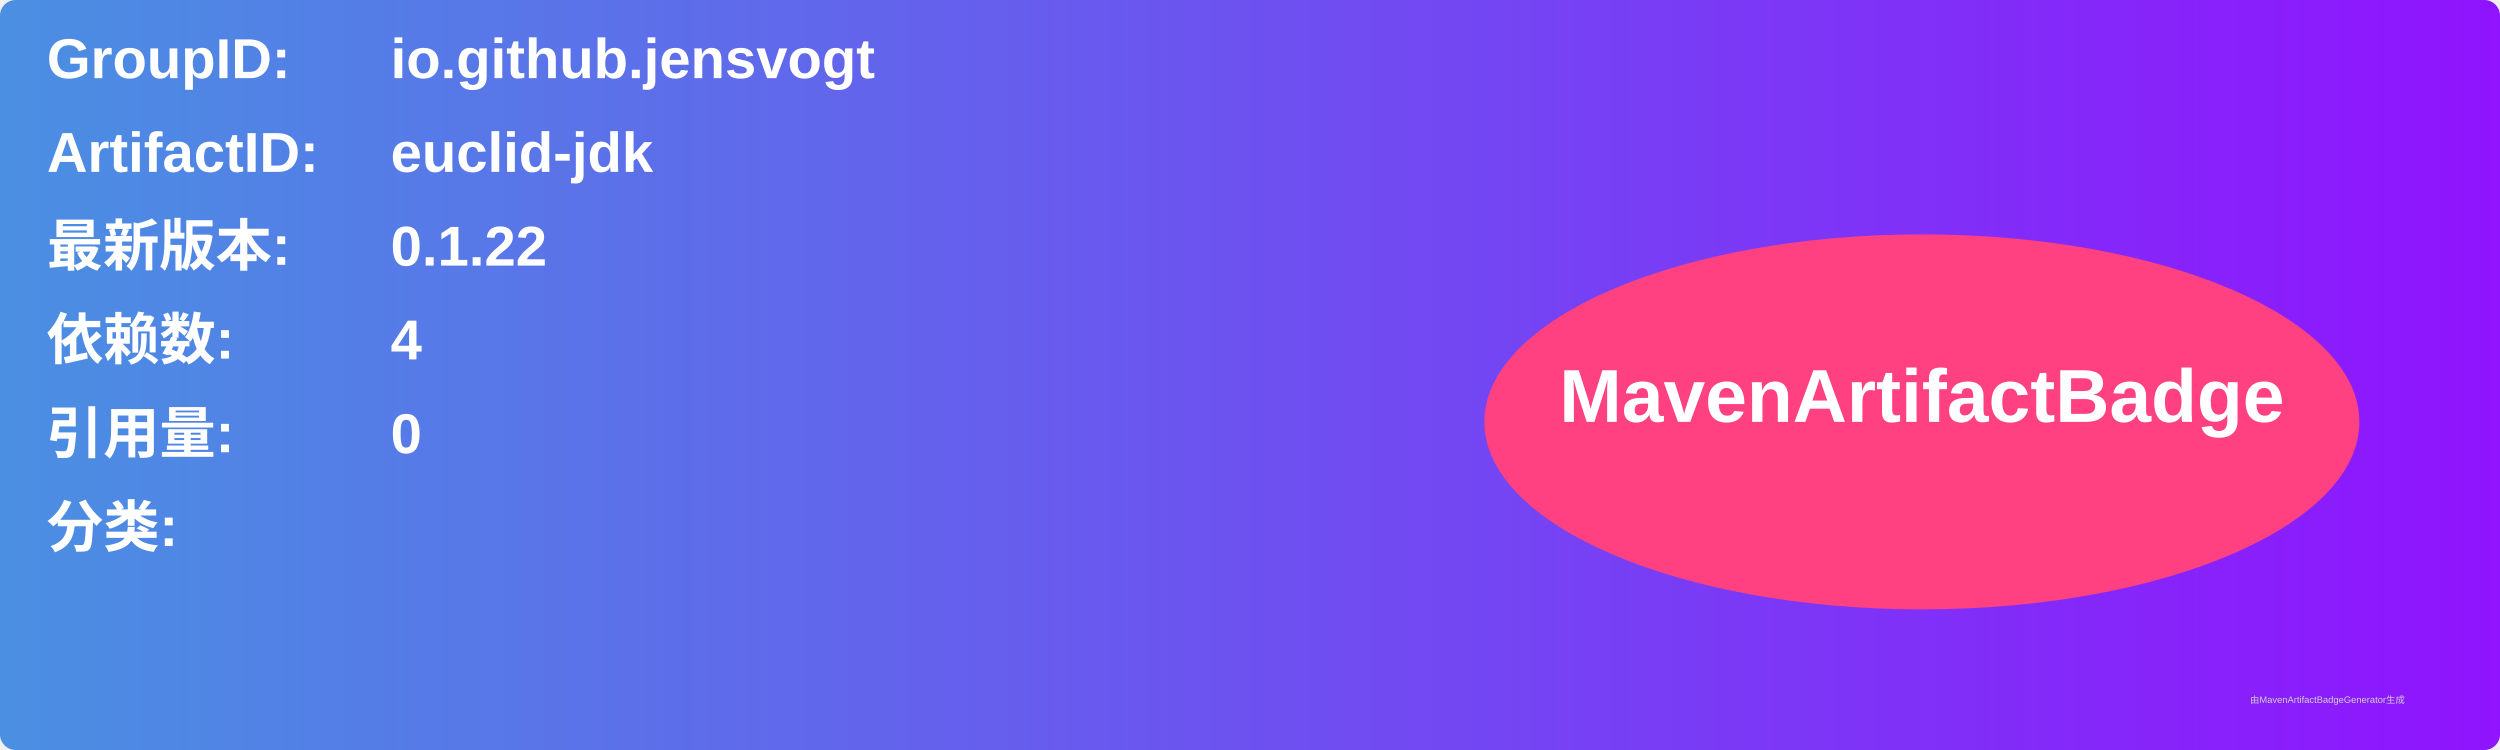
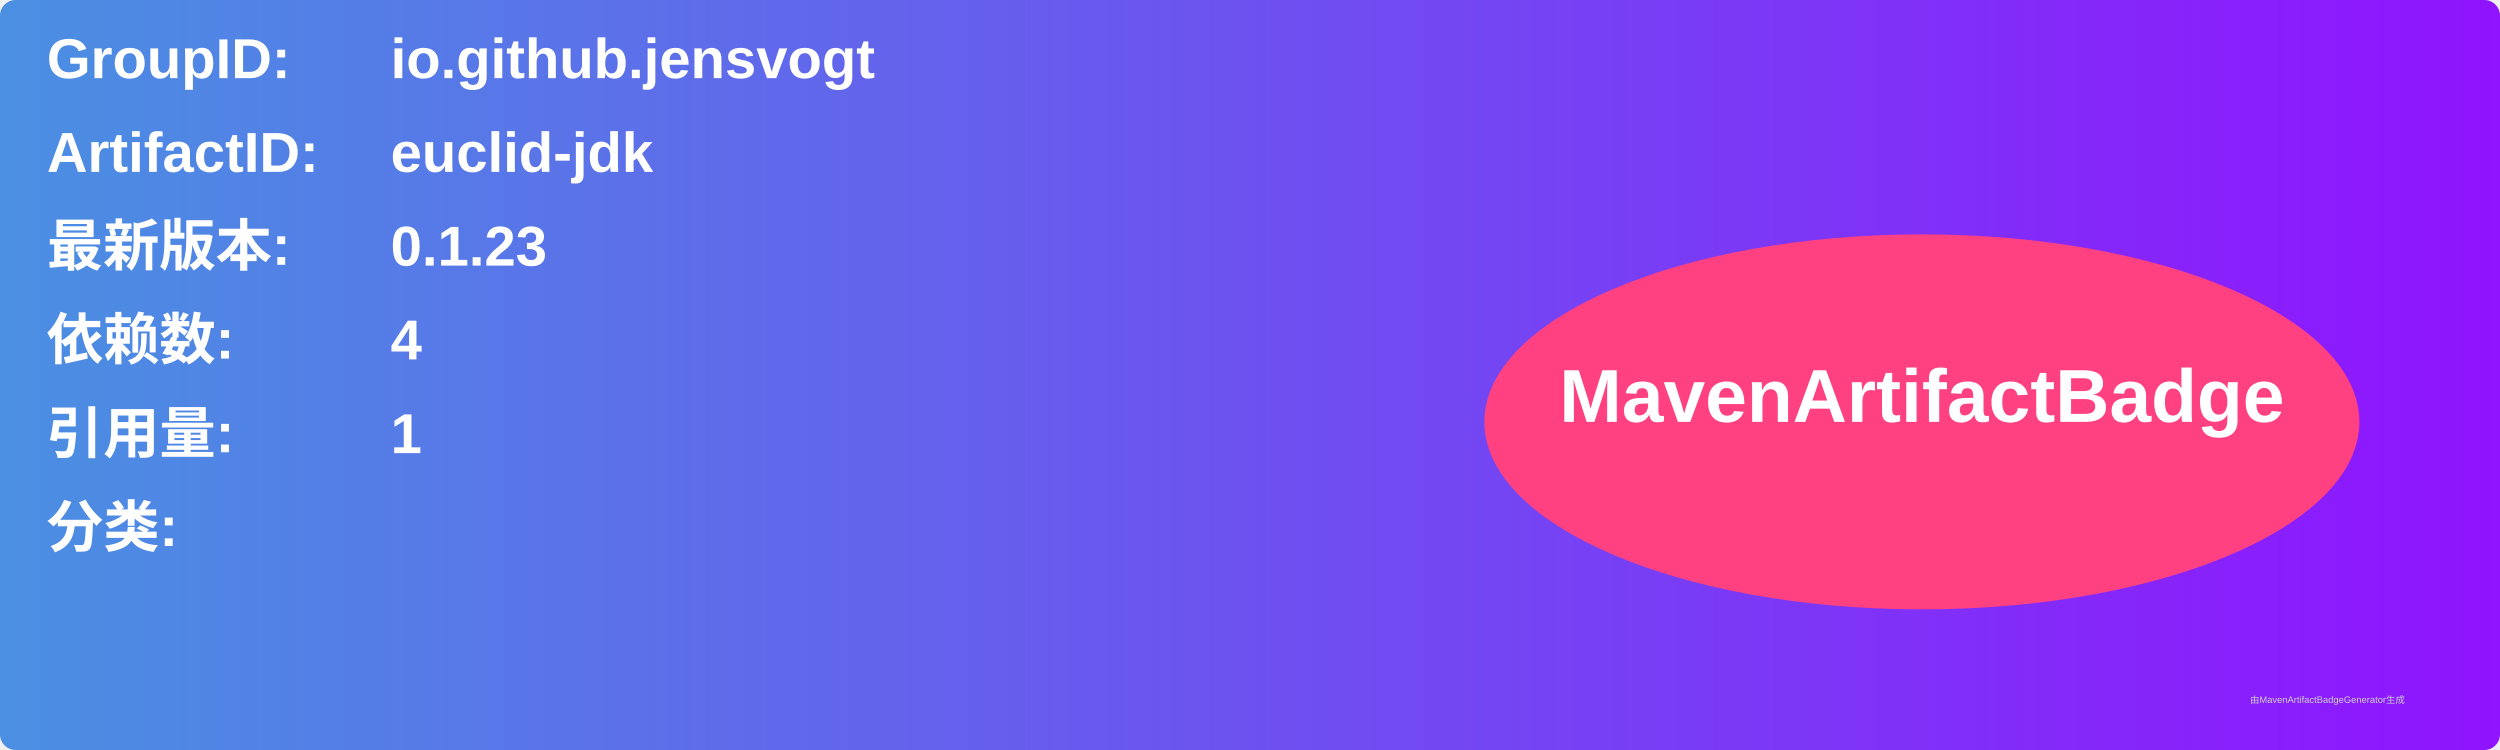
<svg xmlns="http://www.w3.org/2000/svg" width="800" height="240" viewBox="0 0 800 240">
  <linearGradient id="grad" x1="0%" y1="0%" x2="100%" y2="0%">
    <stop offset="0%" stop-color="#4a90e2" />
    <stop offset="100%" stop-color="#9013fe" />
  </linearGradient>
  <rect width="100%" height="100%" rx="5" ry="5" fill="url(#grad)" />
  <g transform="translate(15, 15)">
    <text x="0" y="10" font-family="Arial" font-size="18" fill="white" font-weight="bold" width="260">GroupID:</text>
    <text x="110" y="10" font-family="Arial" font-size="18" fill="white" font-weight="bold" width="460">io.github.jensvogt</text>
    <text x="0" y="40" font-family="Arial" font-size="18" fill="white" font-weight="bold" width="260">ArtifactID:</text>
    <text x="110" y="40" font-family="Arial" font-size="18" fill="white" font-weight="bold" width="460">euclid-jdk</text>
    <text x="0" y="70" font-family="Arial" font-size="18" fill="white" font-weight="bold">最新版本:</text>
    <text x="110" y="70" font-family="Arial" font-size="18" fill="white" font-weight="bold">
-       <tspan font-weight="bold">0.1.22</tspan>
+       <tspan font-weight="bold">0.1.23</tspan>
    </text>
    <text x="0" y="100" font-family="Arial" font-size="18" fill="white" font-weight="bold">依赖数: </text>
    <text x="110" y="100" font-family="Arial" font-size="18" fill="white">
      <tspan font-weight="bold">4</tspan>
    </text>
    <text x="0" y="130" font-family="Arial" font-size="18" fill="white" font-weight="bold">引用量: </text>
    <text x="110" y="130" font-family="Arial" font-size="18" fill="white">
-       <tspan font-weight="bold">0</tspan>
+       <tspan font-weight="bold">1</tspan>
    </text>
    <text x="0" y="160" font-family="Arial" font-size="18" fill="white" font-weight="bold">分类:</text>
    <text x="10" y="190" font-family="Arial" font-size="10" fill="white">
      <tspan font-weight="bold" />
    </text>
    <ellipse cx="600" cy="120" rx="140" ry="60" fill="#ff4081" />
    <text x="600" y="120" text-anchor="middle" font-family="Arial" font-size="24" fill="white" font-weight="bold">MavenArtifactBadge</text>
  </g>
  <text x="720" y="225" font-family="Arial" font-size="3" fill="#d0d0d0">由MavenArtifactBadgeGenerator生成</text>
</svg>
